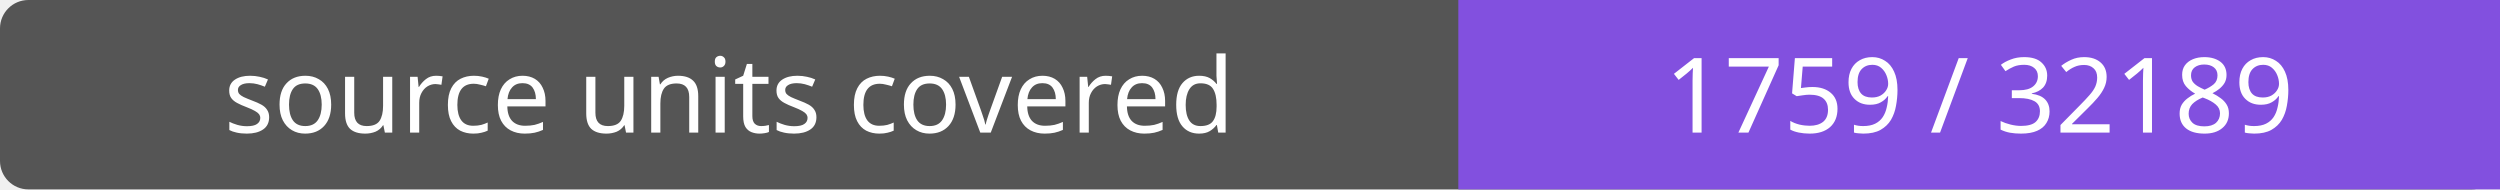
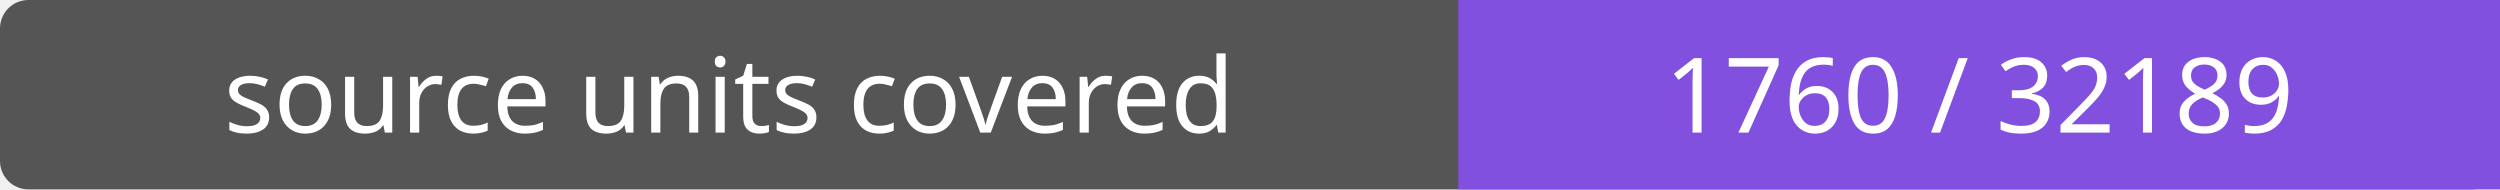
- <svg xmlns="http://www.w3.org/2000/svg" width="264" height="20" role="img" aria-label="source units covered: 1759 / 32189">
+ <svg xmlns="http://www.w3.org/2000/svg" width="264" height="20" role="img" aria-label="source units covered: 1760 / 32189">
  <rect width="264" height="20" rx="3" fill="#555" />
  <path fill="#8250df" d="M154 0h110v20H154z" />
  <g fill="#fff" text-anchor="middle" font-family="Verdana,sans-serif" font-size="11">
    <text x="77.0" y="14">source units covered</text>
-     <text x="209.0" y="14">1759 / 32189</text>
+     <text x="209.0" y="14">1760 / 32189</text>
  </g>
</svg>
